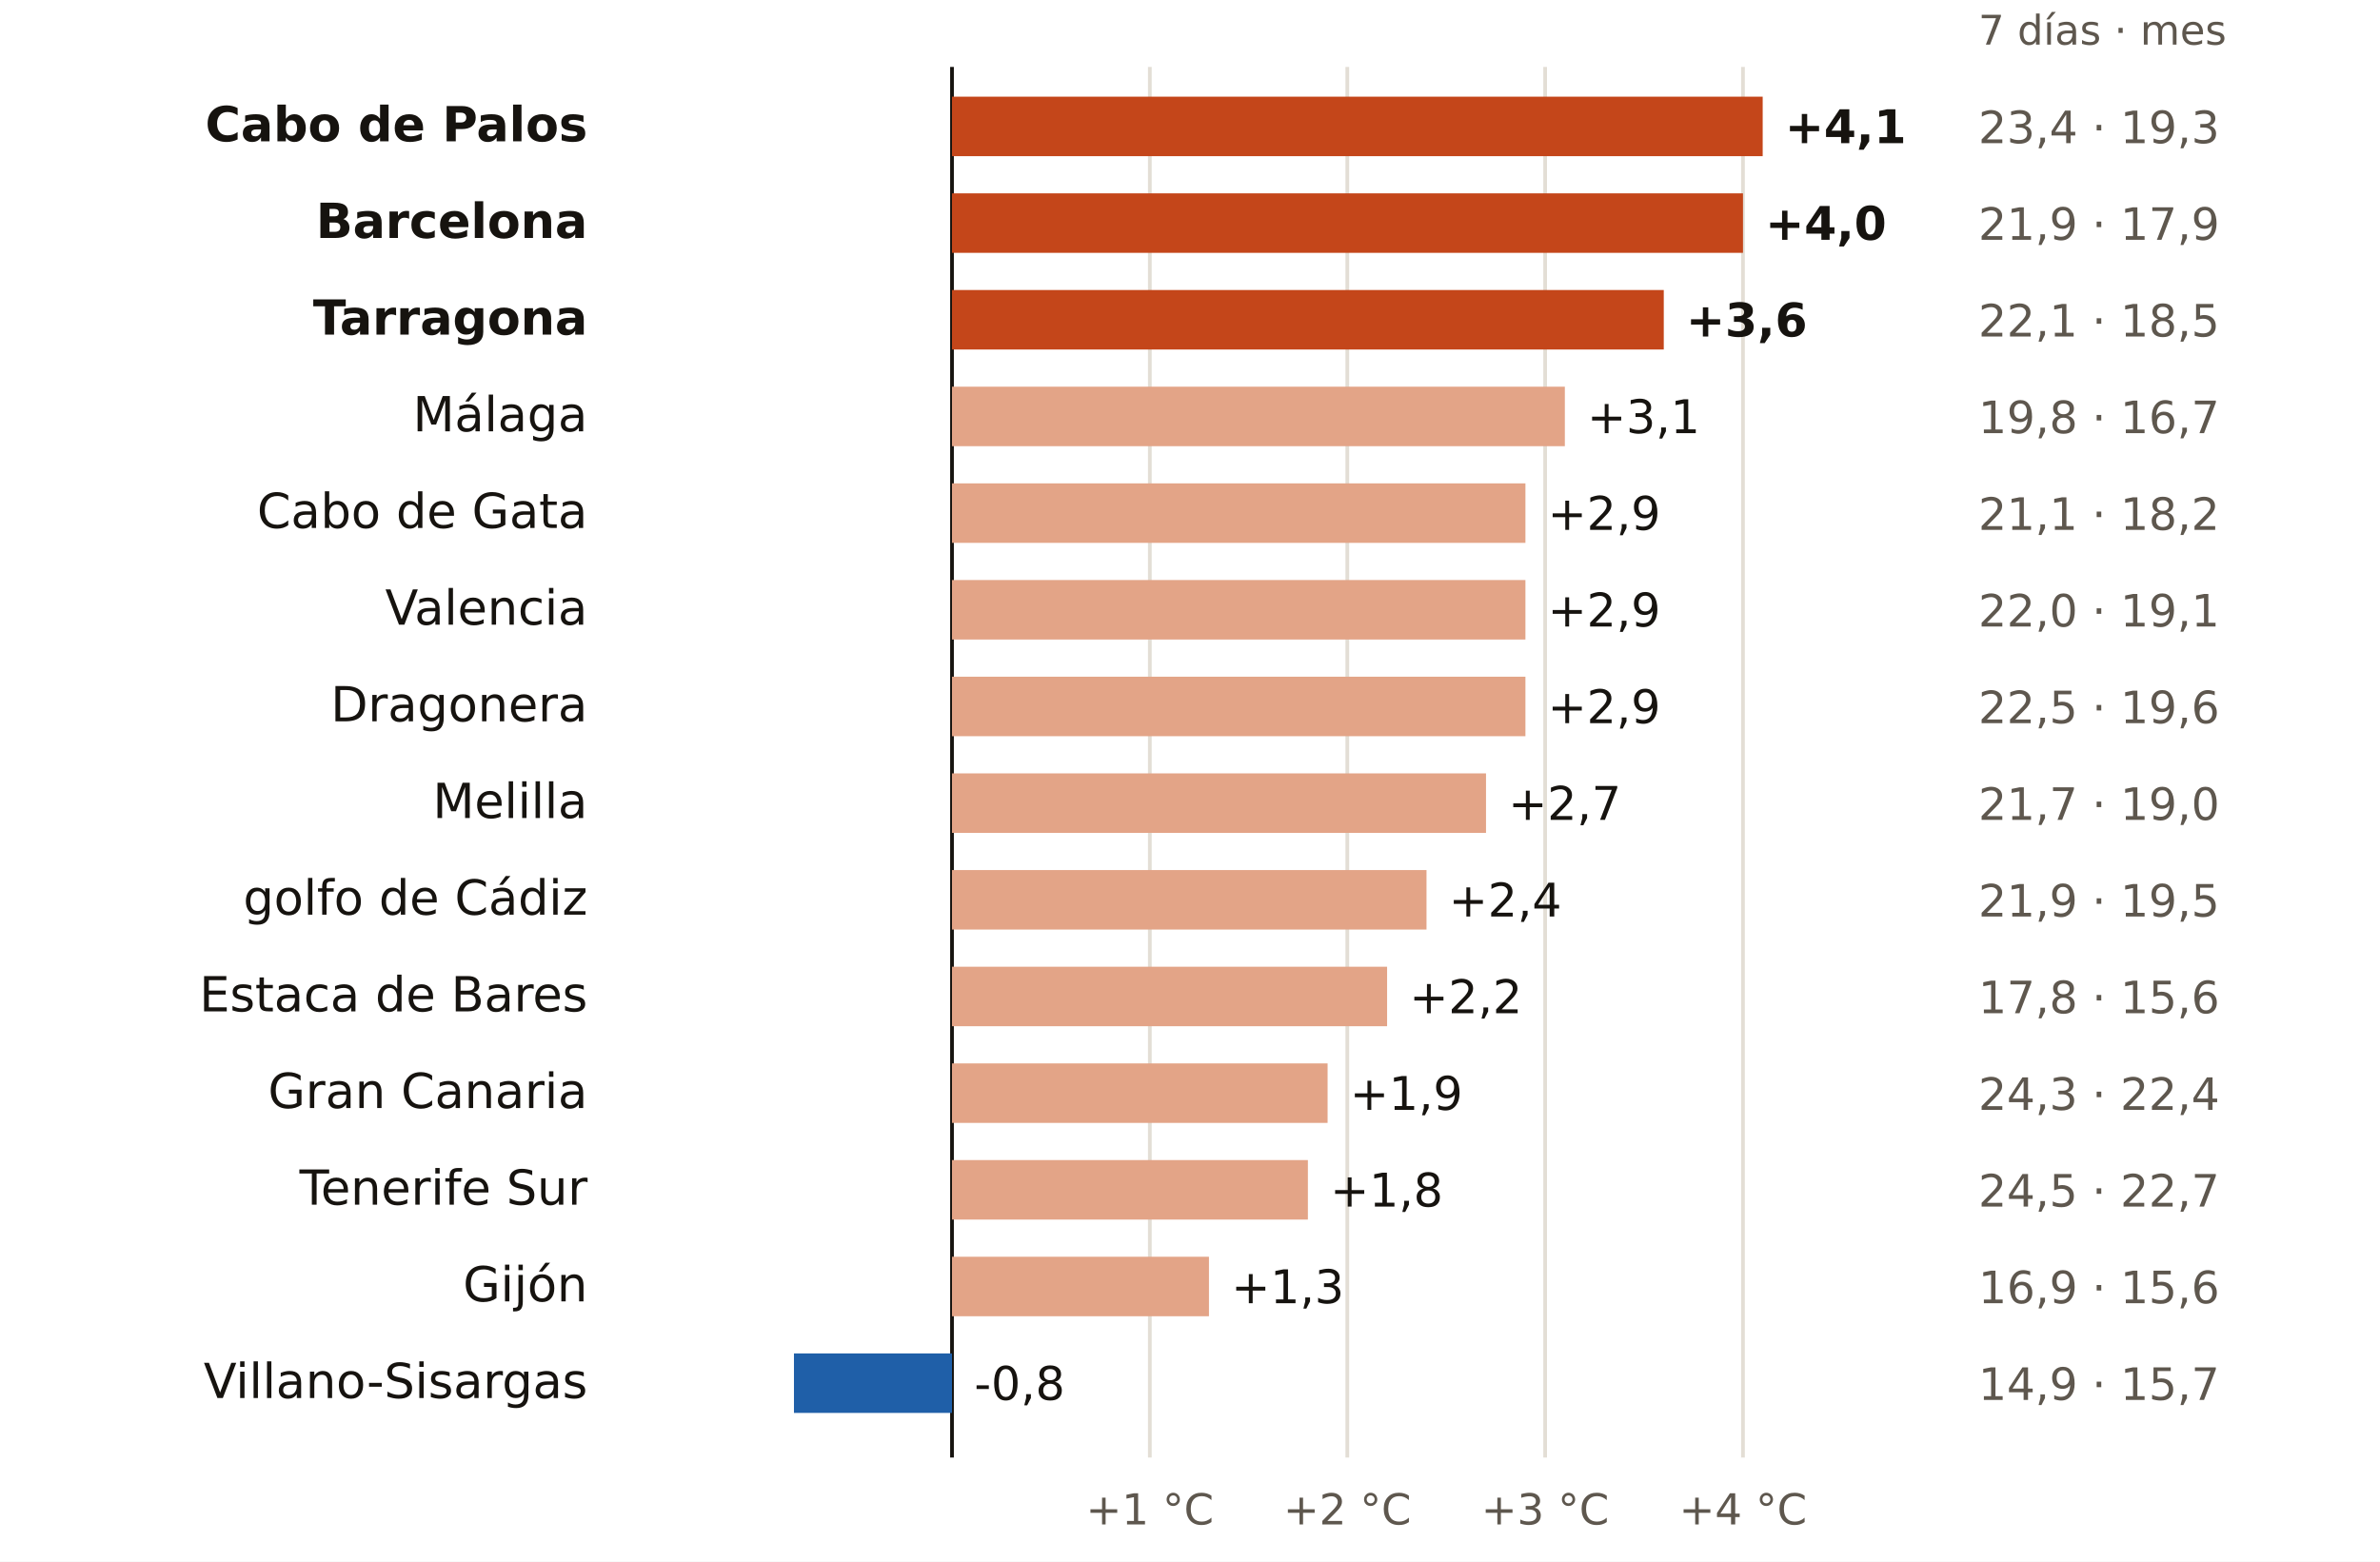
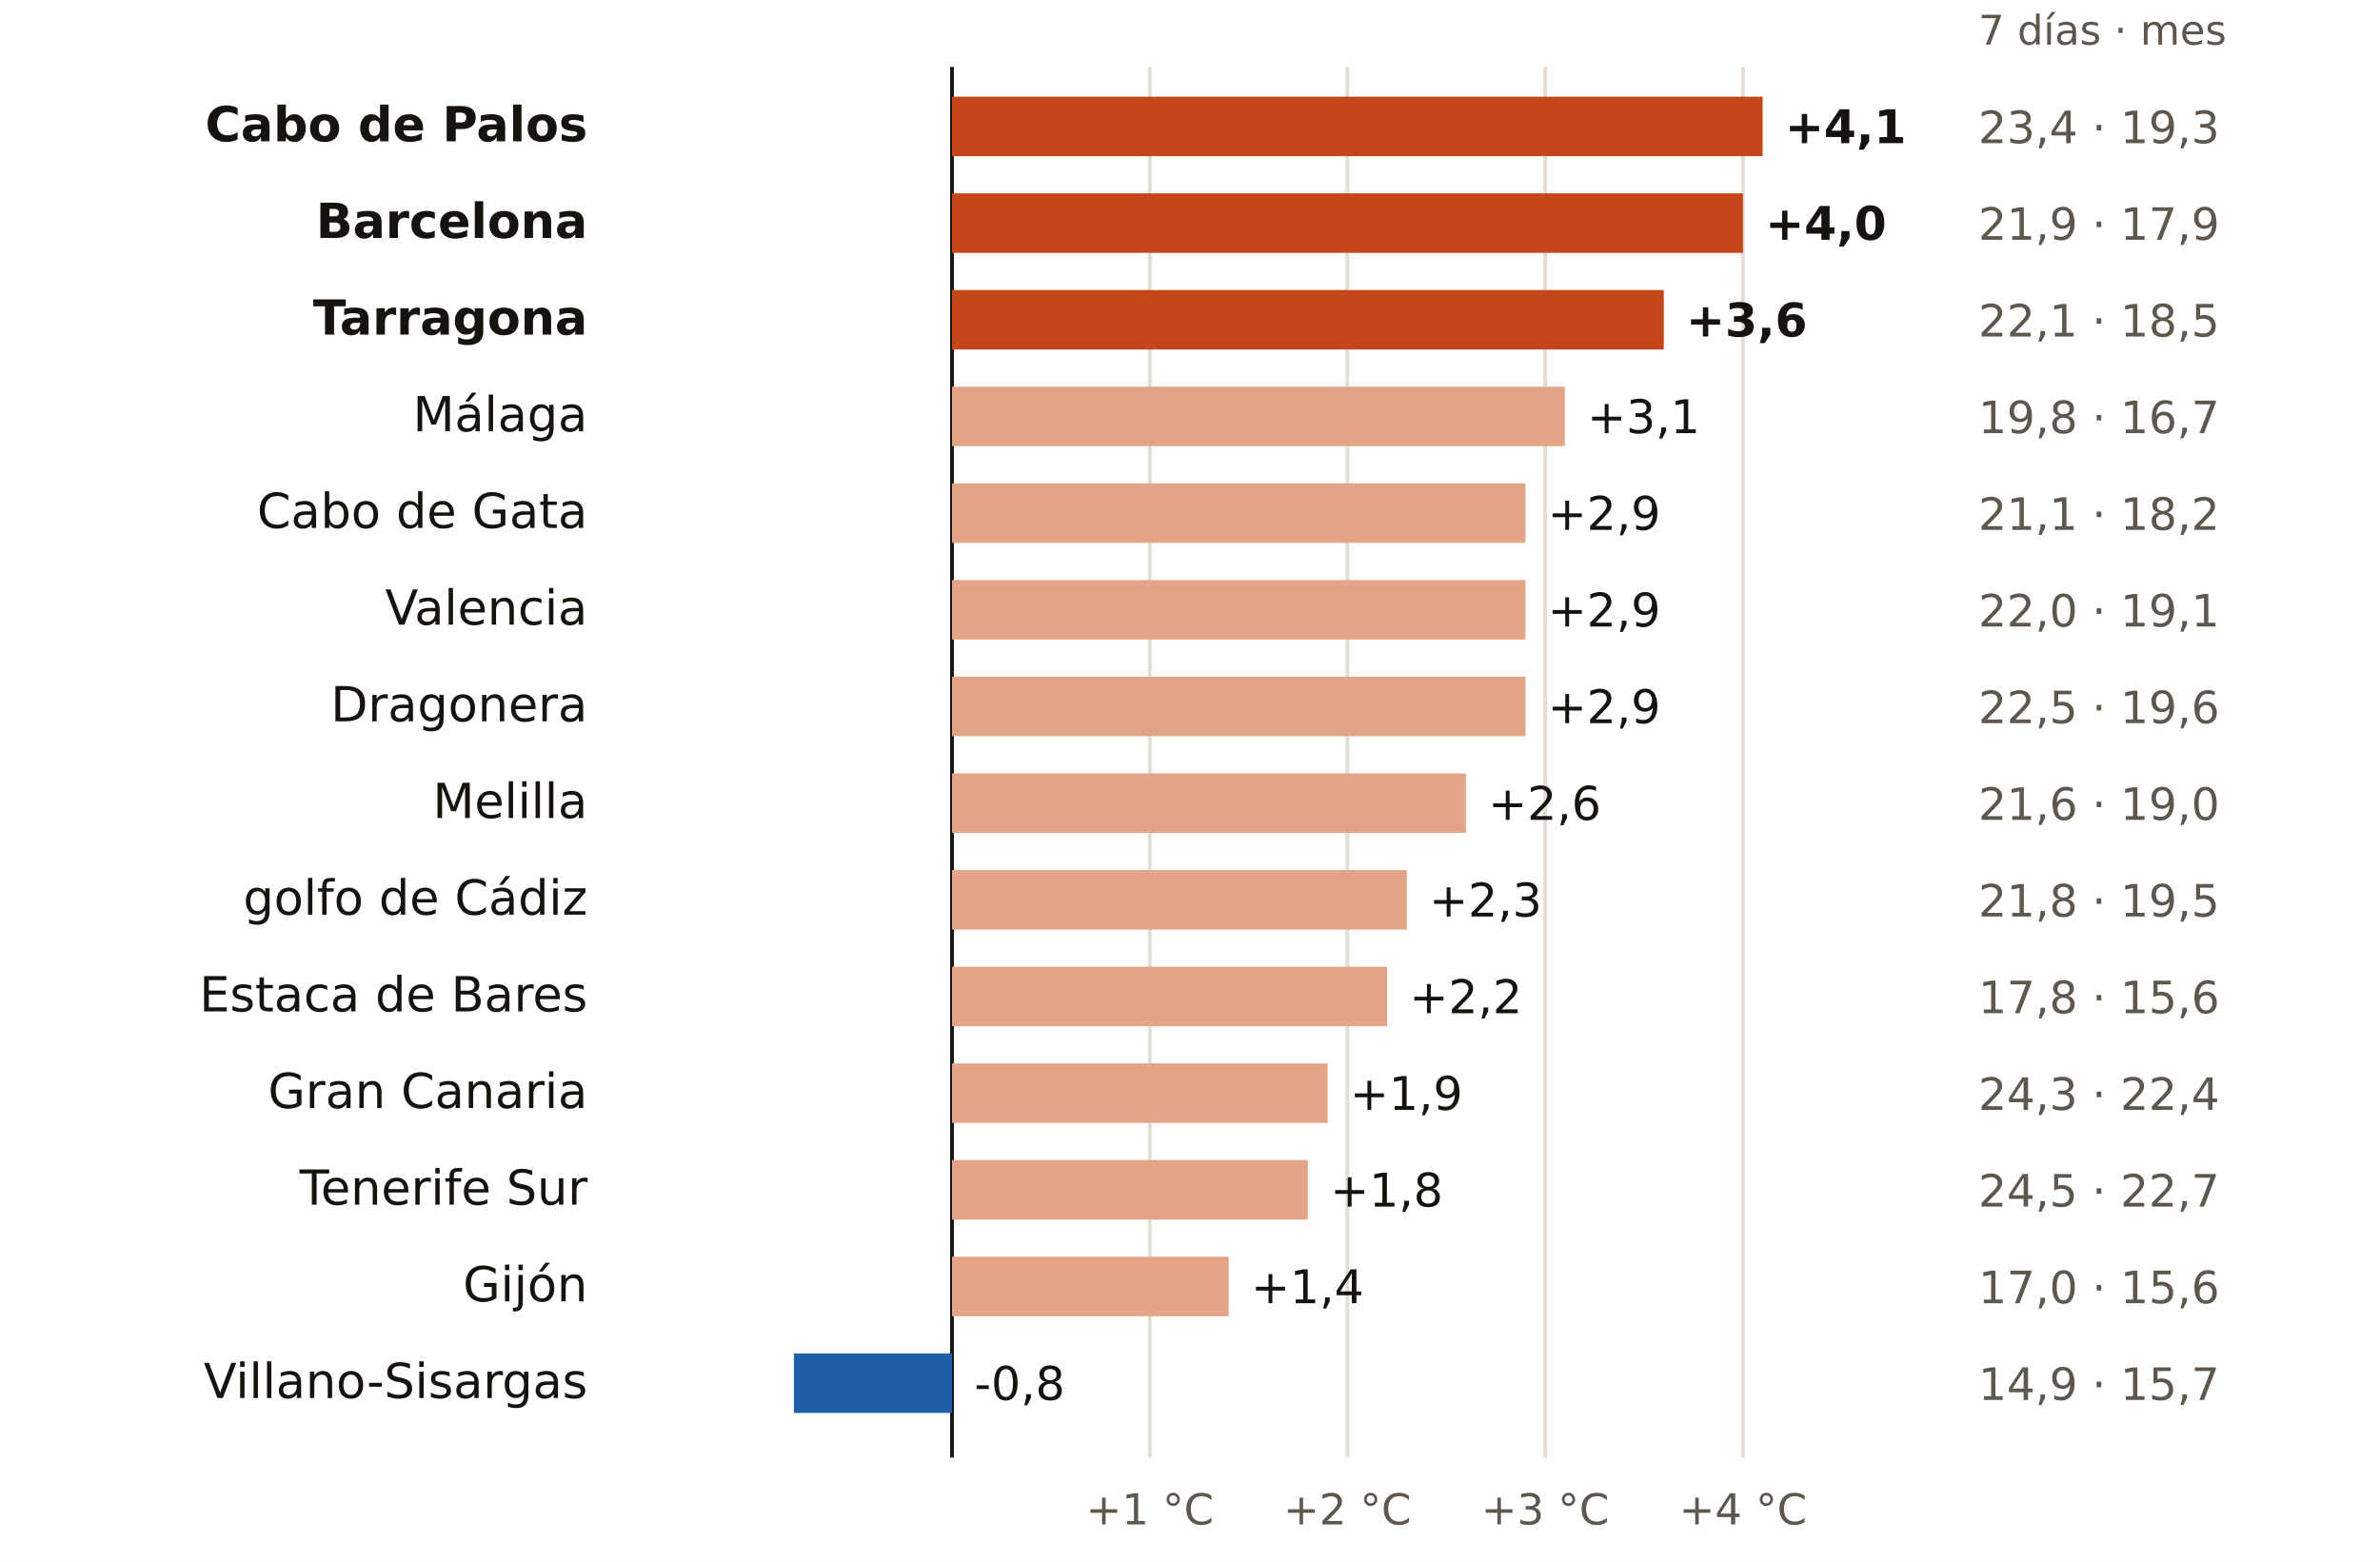
<svg xmlns="http://www.w3.org/2000/svg" viewBox="0 0 640 420" width="640" height="420" role="img" aria-label="El mar en cada boya: últimos 7 días frente a la media de noviembres">
  <rect width="640" height="420" fill="#FFFFFF" />
  <text x="532.0" y="12.0" font-size="11" fill="#5E574E" text-anchor="start" font-weight="400" font-family="Public Sans, DejaVu Sans, Arial, sans-serif">7 días · mes</text>
  <line x1="256.0" x2="256.0" y1="18" y2="392" stroke="#16130F" stroke-width="1" />
  <line x1="309.2" x2="309.2" y1="18" y2="392" stroke="#E3DED5" stroke-width="1" />
  <text x="309.2" y="410.0" font-size="11.5" fill="#5E574E" text-anchor="middle" font-weight="400" font-family="Public Sans, DejaVu Sans, Arial, sans-serif">+1 °C</text>
  <line x1="362.3" x2="362.3" y1="18" y2="392" stroke="#E3DED5" stroke-width="1" />
  <text x="362.3" y="410.0" font-size="11.5" fill="#5E574E" text-anchor="middle" font-weight="400" font-family="Public Sans, DejaVu Sans, Arial, sans-serif">+2 °C</text>
  <line x1="415.5" x2="415.5" y1="18" y2="392" stroke="#E3DED5" stroke-width="1" />
  <text x="415.5" y="410.0" font-size="11.5" fill="#5E574E" text-anchor="middle" font-weight="400" font-family="Public Sans, DejaVu Sans, Arial, sans-serif">+3 °C</text>
  <line x1="468.7" x2="468.7" y1="18" y2="392" stroke="#E3DED5" stroke-width="1" />
  <text x="468.7" y="410.0" font-size="11.5" fill="#5E574E" text-anchor="middle" font-weight="400" font-family="Public Sans, DejaVu Sans, Arial, sans-serif">+4 °C</text>
  <text x="158.0" y="38.0" font-size="13" fill="#16130F" text-anchor="end" font-weight="600" font-family="Public Sans, DejaVu Sans, Arial, sans-serif">Cabo de Palos</text>
  <rect x="256.0" y="26" width="218.0" height="16" fill="#C4461A" />
  <text x="480.0" y="38.5" font-size="12.5" fill="#16130F" text-anchor="start" font-weight="700" font-family="Public Sans, DejaVu Sans, Arial, sans-serif">+4,1</text>
  <text x="532.0" y="38.5" font-size="12" fill="#5E574E" text-anchor="start" font-weight="400" font-family="Public Sans, DejaVu Sans, Arial, sans-serif">23,4 · 19,3</text>
  <text x="158.0" y="64.0" font-size="13" fill="#16130F" text-anchor="end" font-weight="600" font-family="Public Sans, DejaVu Sans, Arial, sans-serif">Barcelona</text>
  <rect x="256.0" y="52" width="212.7" height="16" fill="#C4461A" />
  <text x="474.7" y="64.5" font-size="12.5" fill="#16130F" text-anchor="start" font-weight="700" font-family="Public Sans, DejaVu Sans, Arial, sans-serif">+4,0</text>
  <text x="532.0" y="64.5" font-size="12" fill="#5E574E" text-anchor="start" font-weight="400" font-family="Public Sans, DejaVu Sans, Arial, sans-serif">21,9 · 17,9</text>
  <text x="158.0" y="90.0" font-size="13" fill="#16130F" text-anchor="end" font-weight="600" font-family="Public Sans, DejaVu Sans, Arial, sans-serif">Tarragona</text>
  <rect x="256.0" y="78" width="191.4" height="16" fill="#C4461A" />
  <text x="453.4" y="90.5" font-size="12.5" fill="#16130F" text-anchor="start" font-weight="700" font-family="Public Sans, DejaVu Sans, Arial, sans-serif">+3,6</text>
  <text x="532.0" y="90.5" font-size="12" fill="#5E574E" text-anchor="start" font-weight="400" font-family="Public Sans, DejaVu Sans, Arial, sans-serif">22,1 · 18,5</text>
  <text x="158.0" y="116.0" font-size="13" fill="#16130F" text-anchor="end" font-weight="400" font-family="Public Sans, DejaVu Sans, Arial, sans-serif">Málaga</text>
  <rect x="256.0" y="104" width="164.8" height="16" fill="#E3A487" />
  <text x="426.8" y="116.5" font-size="12.5" fill="#16130F" text-anchor="start" font-weight="500" font-family="Public Sans, DejaVu Sans, Arial, sans-serif">+3,1</text>
  <text x="532.0" y="116.5" font-size="12" fill="#5E574E" text-anchor="start" font-weight="400" font-family="Public Sans, DejaVu Sans, Arial, sans-serif">19,8 · 16,7</text>
  <text x="158.0" y="142.0" font-size="13" fill="#16130F" text-anchor="end" font-weight="400" font-family="Public Sans, DejaVu Sans, Arial, sans-serif">Cabo de Gata</text>
  <rect x="256.0" y="130" width="154.2" height="16" fill="#E3A487" />
  <text x="416.2" y="142.5" font-size="12.5" fill="#16130F" text-anchor="start" font-weight="500" font-family="Public Sans, DejaVu Sans, Arial, sans-serif">+2,9</text>
  <text x="532.0" y="142.5" font-size="12" fill="#5E574E" text-anchor="start" font-weight="400" font-family="Public Sans, DejaVu Sans, Arial, sans-serif">21,1 · 18,2</text>
  <text x="158.0" y="168.0" font-size="13" fill="#16130F" text-anchor="end" font-weight="400" font-family="Public Sans, DejaVu Sans, Arial, sans-serif">Valencia</text>
  <rect x="256.0" y="156" width="154.2" height="16" fill="#E3A487" />
  <text x="416.2" y="168.5" font-size="12.5" fill="#16130F" text-anchor="start" font-weight="500" font-family="Public Sans, DejaVu Sans, Arial, sans-serif">+2,9</text>
  <text x="532.0" y="168.5" font-size="12" fill="#5E574E" text-anchor="start" font-weight="400" font-family="Public Sans, DejaVu Sans, Arial, sans-serif">22,0 · 19,1</text>
  <text x="158.0" y="194.0" font-size="13" fill="#16130F" text-anchor="end" font-weight="400" font-family="Public Sans, DejaVu Sans, Arial, sans-serif">Dragonera</text>
  <rect x="256.0" y="182" width="154.2" height="16" fill="#E3A487" />
  <text x="416.2" y="194.5" font-size="12.5" fill="#16130F" text-anchor="start" font-weight="500" font-family="Public Sans, DejaVu Sans, Arial, sans-serif">+2,9</text>
  <text x="532.0" y="194.5" font-size="12" fill="#5E574E" text-anchor="start" font-weight="400" font-family="Public Sans, DejaVu Sans, Arial, sans-serif">22,5 · 19,6</text>
  <text x="158.0" y="220.0" font-size="13" fill="#16130F" text-anchor="end" font-weight="400" font-family="Public Sans, DejaVu Sans, Arial, sans-serif">Melilla</text>
-   <rect x="256.0" y="208" width="143.6" height="16" fill="#E3A487" />
-   <text x="405.6" y="220.5" font-size="12.5" fill="#16130F" text-anchor="start" font-weight="500" font-family="Public Sans, DejaVu Sans, Arial, sans-serif">+2,7</text>
-   <text x="532.0" y="220.5" font-size="12" fill="#5E574E" text-anchor="start" font-weight="400" font-family="Public Sans, DejaVu Sans, Arial, sans-serif">21,7 · 19,0</text>
+   <rect x="256.0" y="208" width="138.2" height="16" fill="#E3A487" />
+   <text x="400.2" y="220.5" font-size="12.5" fill="#16130F" text-anchor="start" font-weight="500" font-family="Public Sans, DejaVu Sans, Arial, sans-serif">+2,6</text>
+   <text x="532.0" y="220.5" font-size="12" fill="#5E574E" text-anchor="start" font-weight="400" font-family="Public Sans, DejaVu Sans, Arial, sans-serif">21,6 · 19,0</text>
  <text x="158.0" y="246.0" font-size="13" fill="#16130F" text-anchor="end" font-weight="400" font-family="Public Sans, DejaVu Sans, Arial, sans-serif">golfo de Cádiz</text>
-   <rect x="256.0" y="234" width="127.6" height="16" fill="#E3A487" />
-   <text x="389.6" y="246.5" font-size="12.5" fill="#16130F" text-anchor="start" font-weight="500" font-family="Public Sans, DejaVu Sans, Arial, sans-serif">+2,4</text>
-   <text x="532.0" y="246.5" font-size="12" fill="#5E574E" text-anchor="start" font-weight="400" font-family="Public Sans, DejaVu Sans, Arial, sans-serif">21,9 · 19,5</text>
+   <rect x="256.0" y="234" width="122.3" height="16" fill="#E3A487" />
+   <text x="384.3" y="246.5" font-size="12.5" fill="#16130F" text-anchor="start" font-weight="500" font-family="Public Sans, DejaVu Sans, Arial, sans-serif">+2,3</text>
+   <text x="532.0" y="246.5" font-size="12" fill="#5E574E" text-anchor="start" font-weight="400" font-family="Public Sans, DejaVu Sans, Arial, sans-serif">21,8 · 19,5</text>
  <text x="158.0" y="272.0" font-size="13" fill="#16130F" text-anchor="end" font-weight="400" font-family="Public Sans, DejaVu Sans, Arial, sans-serif">Estaca de Bares</text>
  <rect x="256.0" y="260" width="117.0" height="16" fill="#E3A487" />
  <text x="379.0" y="272.5" font-size="12.5" fill="#16130F" text-anchor="start" font-weight="500" font-family="Public Sans, DejaVu Sans, Arial, sans-serif">+2,2</text>
  <text x="532.0" y="272.5" font-size="12" fill="#5E574E" text-anchor="start" font-weight="400" font-family="Public Sans, DejaVu Sans, Arial, sans-serif">17,8 · 15,6</text>
  <text x="158.0" y="298.0" font-size="13" fill="#16130F" text-anchor="end" font-weight="400" font-family="Public Sans, DejaVu Sans, Arial, sans-serif">Gran Canaria</text>
  <rect x="256.0" y="286" width="101.0" height="16" fill="#E3A487" />
  <text x="363.0" y="298.5" font-size="12.5" fill="#16130F" text-anchor="start" font-weight="500" font-family="Public Sans, DejaVu Sans, Arial, sans-serif">+1,9</text>
  <text x="532.0" y="298.5" font-size="12" fill="#5E574E" text-anchor="start" font-weight="400" font-family="Public Sans, DejaVu Sans, Arial, sans-serif">24,3 · 22,4</text>
  <text x="158.0" y="324.0" font-size="13" fill="#16130F" text-anchor="end" font-weight="400" font-family="Public Sans, DejaVu Sans, Arial, sans-serif">Tenerife Sur</text>
  <rect x="256.0" y="312" width="95.7" height="16" fill="#E3A487" />
  <text x="357.7" y="324.5" font-size="12.5" fill="#16130F" text-anchor="start" font-weight="500" font-family="Public Sans, DejaVu Sans, Arial, sans-serif">+1,8</text>
  <text x="532.0" y="324.5" font-size="12" fill="#5E574E" text-anchor="start" font-weight="400" font-family="Public Sans, DejaVu Sans, Arial, sans-serif">24,5 · 22,7</text>
  <text x="158.0" y="350.0" font-size="13" fill="#16130F" text-anchor="end" font-weight="400" font-family="Public Sans, DejaVu Sans, Arial, sans-serif">Gijón</text>
-   <rect x="256.0" y="338" width="69.1" height="16" fill="#E3A487" />
-   <text x="331.1" y="350.5" font-size="12.5" fill="#16130F" text-anchor="start" font-weight="500" font-family="Public Sans, DejaVu Sans, Arial, sans-serif">+1,3</text>
-   <text x="532.0" y="350.5" font-size="12" fill="#5E574E" text-anchor="start" font-weight="400" font-family="Public Sans, DejaVu Sans, Arial, sans-serif">16,9 · 15,6</text>
+   <rect x="256.0" y="338" width="74.4" height="16" fill="#E3A487" />
+   <text x="336.4" y="350.5" font-size="12.5" fill="#16130F" text-anchor="start" font-weight="500" font-family="Public Sans, DejaVu Sans, Arial, sans-serif">+1,4</text>
+   <text x="532.0" y="350.5" font-size="12" fill="#5E574E" text-anchor="start" font-weight="400" font-family="Public Sans, DejaVu Sans, Arial, sans-serif">17,0 · 15,6</text>
  <text x="158.0" y="376.0" font-size="13" fill="#16130F" text-anchor="end" font-weight="400" font-family="Public Sans, DejaVu Sans, Arial, sans-serif">Villano-Sisargas</text>
  <rect x="213.5" y="364" width="42.5" height="16" fill="#1F5FA8" />
  <text x="262.0" y="376.5" font-size="12.5" fill="#16130F" text-anchor="start" font-weight="500" font-family="Public Sans, DejaVu Sans, Arial, sans-serif">-0,8</text>
  <text x="532.0" y="376.5" font-size="12" fill="#5E574E" text-anchor="start" font-weight="400" font-family="Public Sans, DejaVu Sans, Arial, sans-serif">14,9 · 15,7</text>
</svg>
